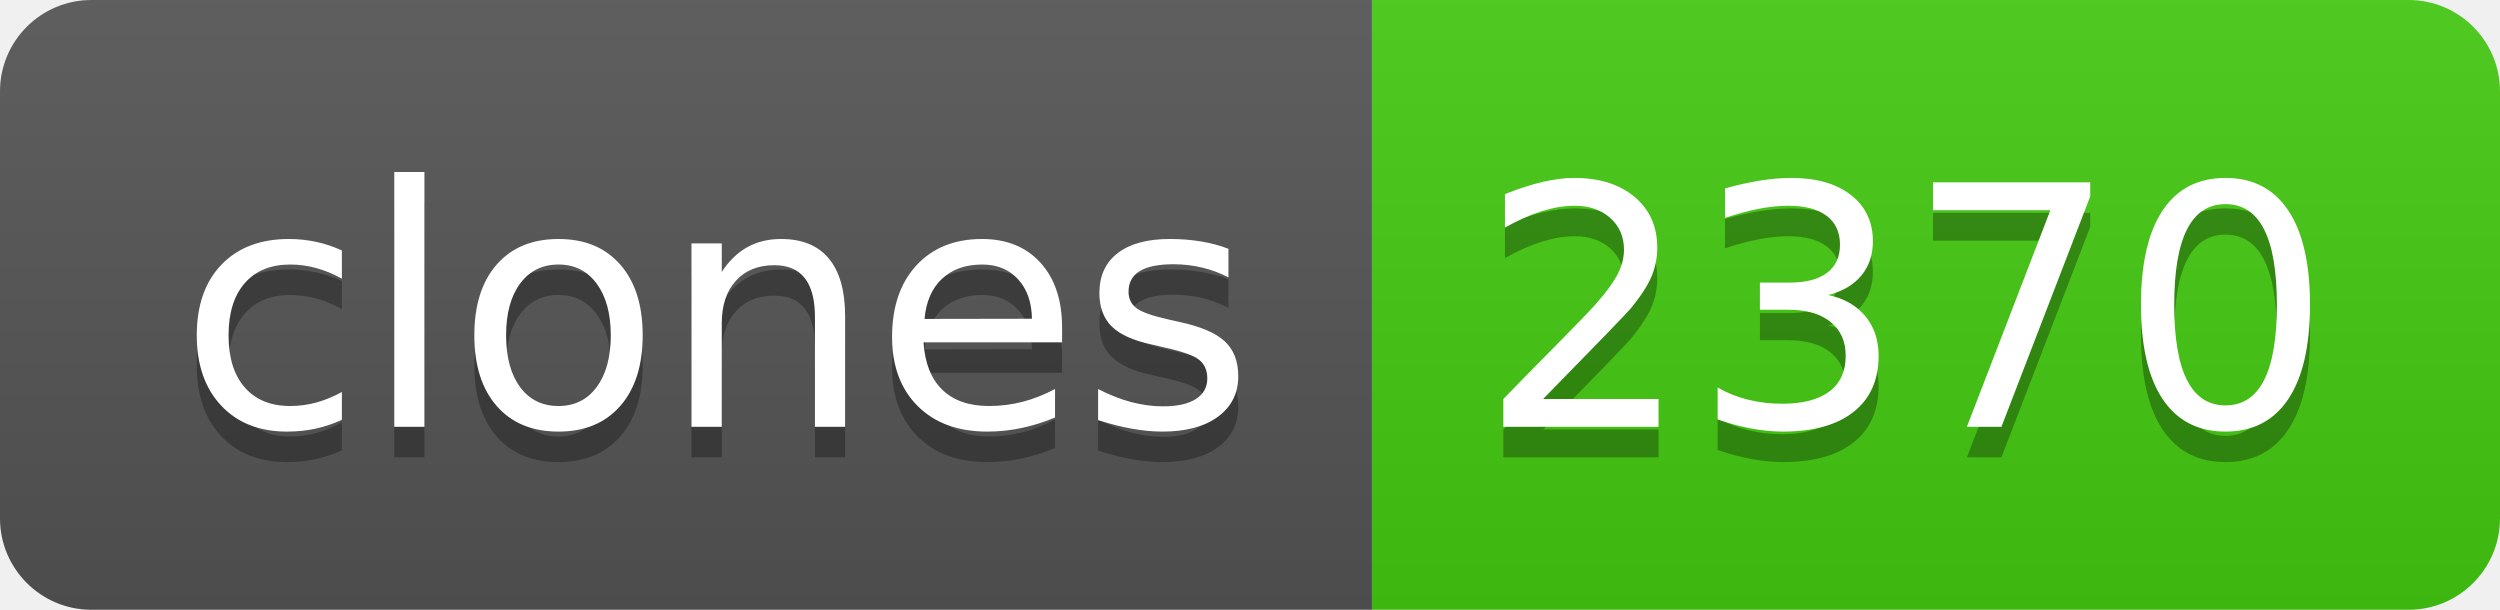
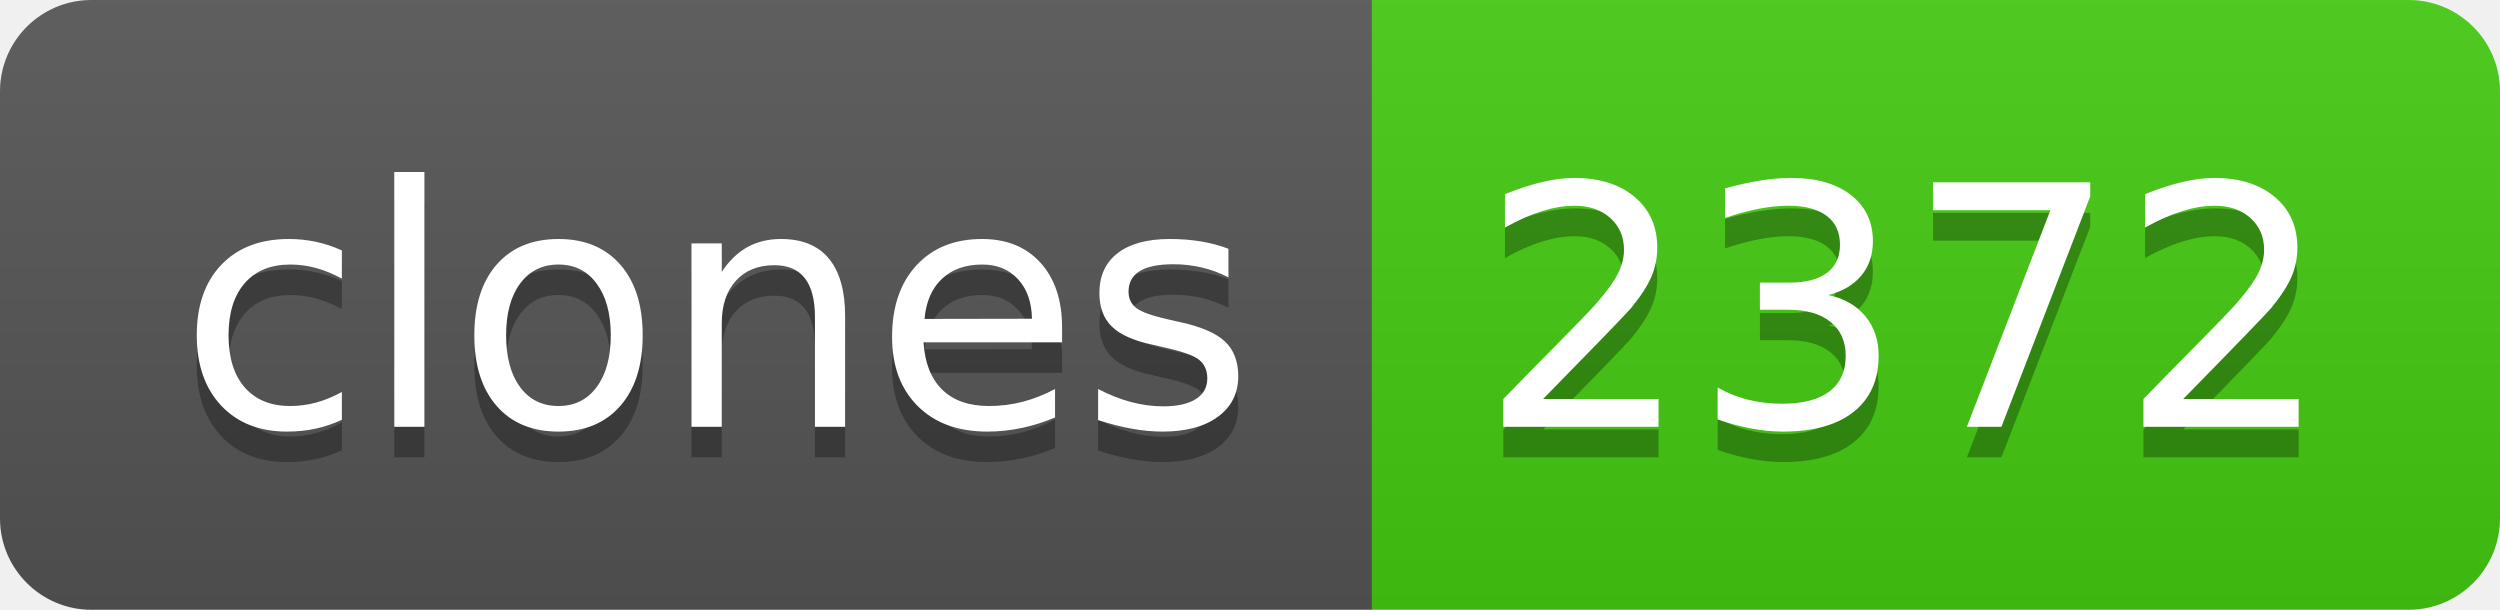
- <svg xmlns="http://www.w3.org/2000/svg" width="82" height="20" role="img" aria-label="clones: 2370">
+ <svg xmlns="http://www.w3.org/2000/svg" width="82" height="20" role="img" aria-label="clones: 2372">
  <linearGradient id="s" x2="0" y2="100%">
    <stop offset="0" stop-color="#bbb" stop-opacity=".1" />
    <stop offset="1" stop-opacity=".1" />
  </linearGradient>
  <clipPath id="r">
    <rect width="82" height="20" rx="3" fill="#fff" />
  </clipPath>
  <g clip-path="url(#r)">
    <rect width="45" height="20" fill="#555" />
    <rect x="45" width="37" height="20" fill="#4c1" />
    <rect width="82" height="20" fill="url(#s)" />
  </g>
  <g fill="#fff" text-anchor="middle" font-family="Verdana,Geneva,DejaVu Sans,sans-serif" text-rendering="geometricPrecision" font-size="110">
    <text aria-hidden="true" x="235" y="150" fill="#010101" fill-opacity=".3" transform="scale(.1)" textLength="350">clones</text>
    <text x="235" y="140" transform="scale(.1)" fill="#fff" textLength="350">clones</text>
-     <text aria-hidden="true" x="625" y="150" fill="#010101" fill-opacity=".3" transform="scale(.1)" textLength="270">2370</text>
-     <text x="625" y="140" transform="scale(.1)" fill="#fff" textLength="270">2370</text>
+     <text aria-hidden="true" x="625" y="150" fill="#010101" fill-opacity=".3" transform="scale(.1)" textLength="270">2372</text>
+     <text x="625" y="140" transform="scale(.1)" fill="#fff" textLength="270">2372</text>
  </g>
</svg>
